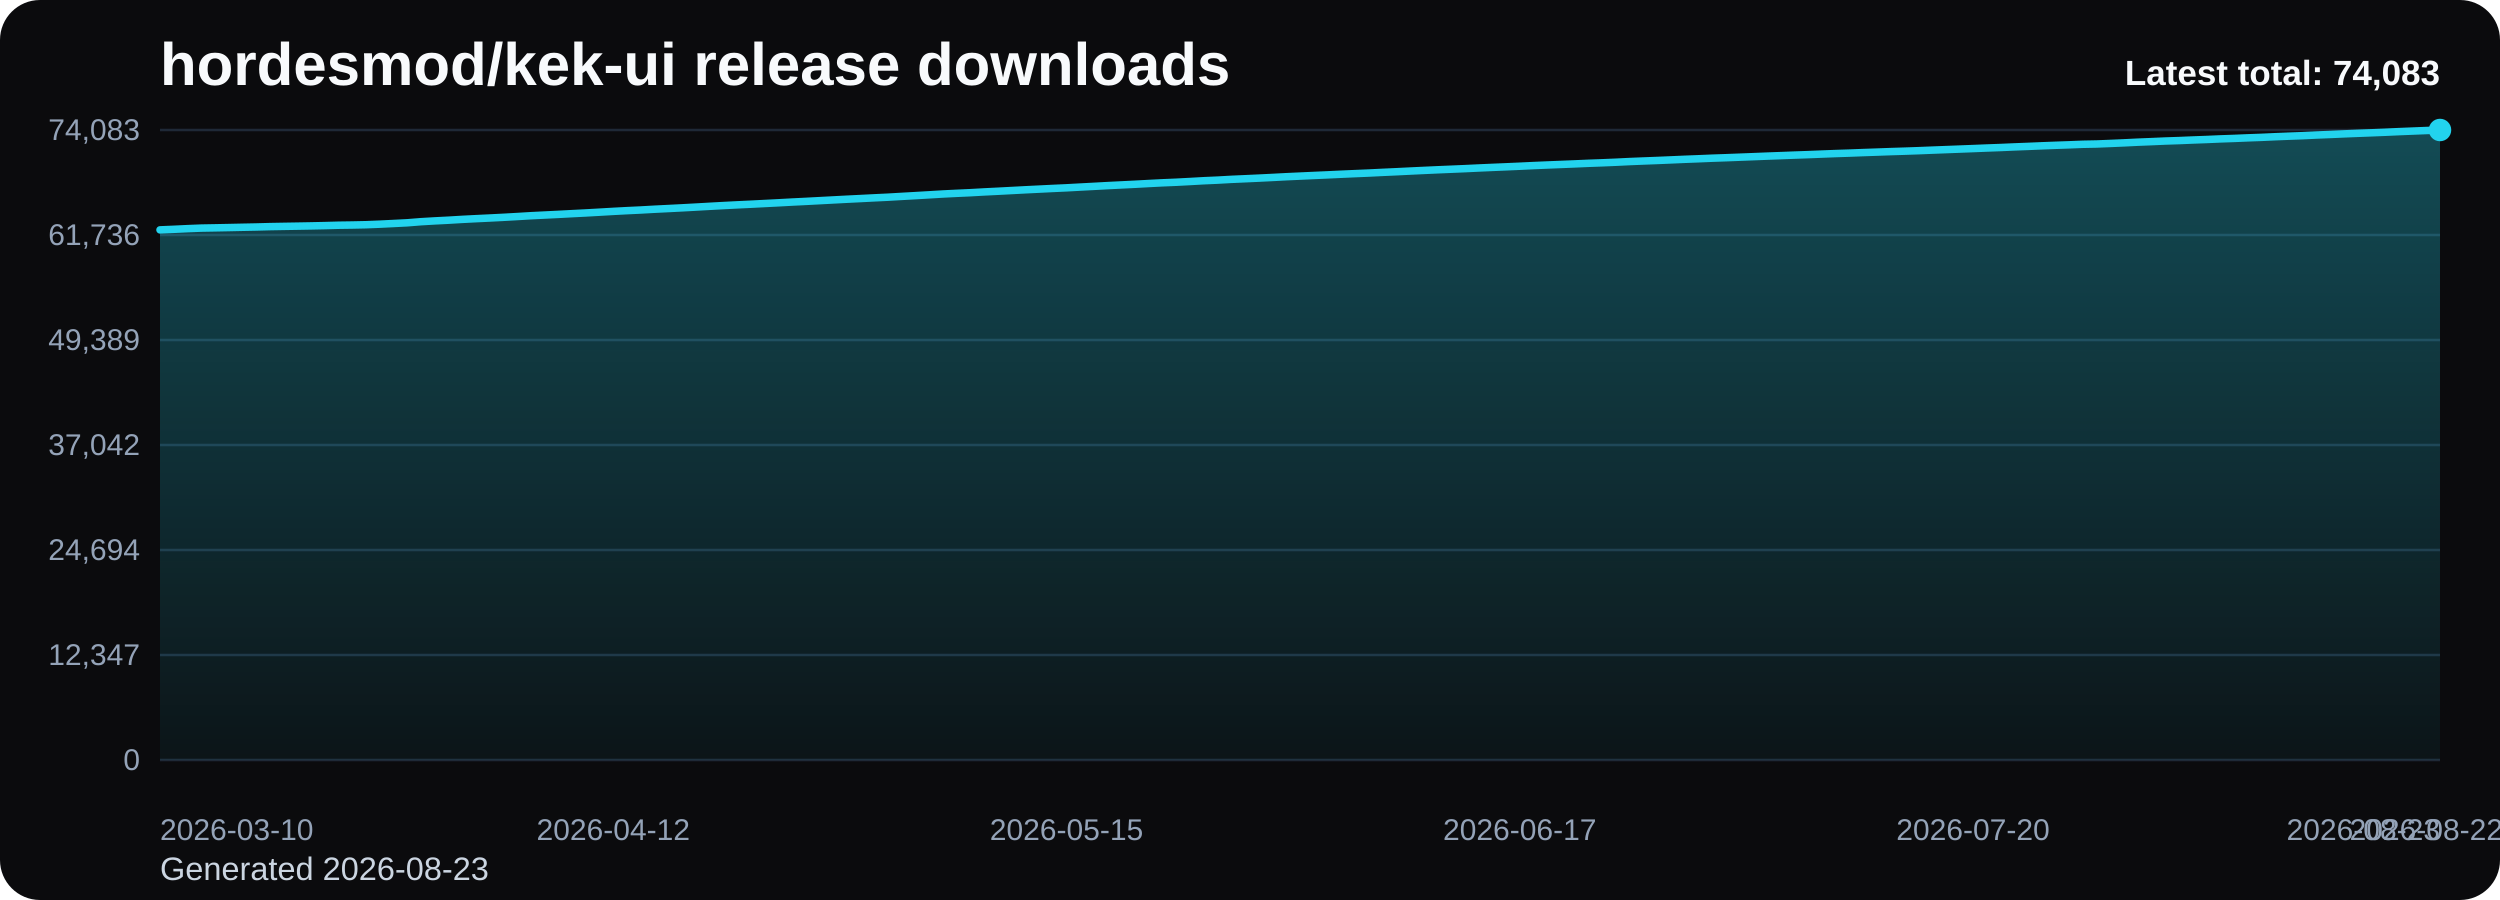
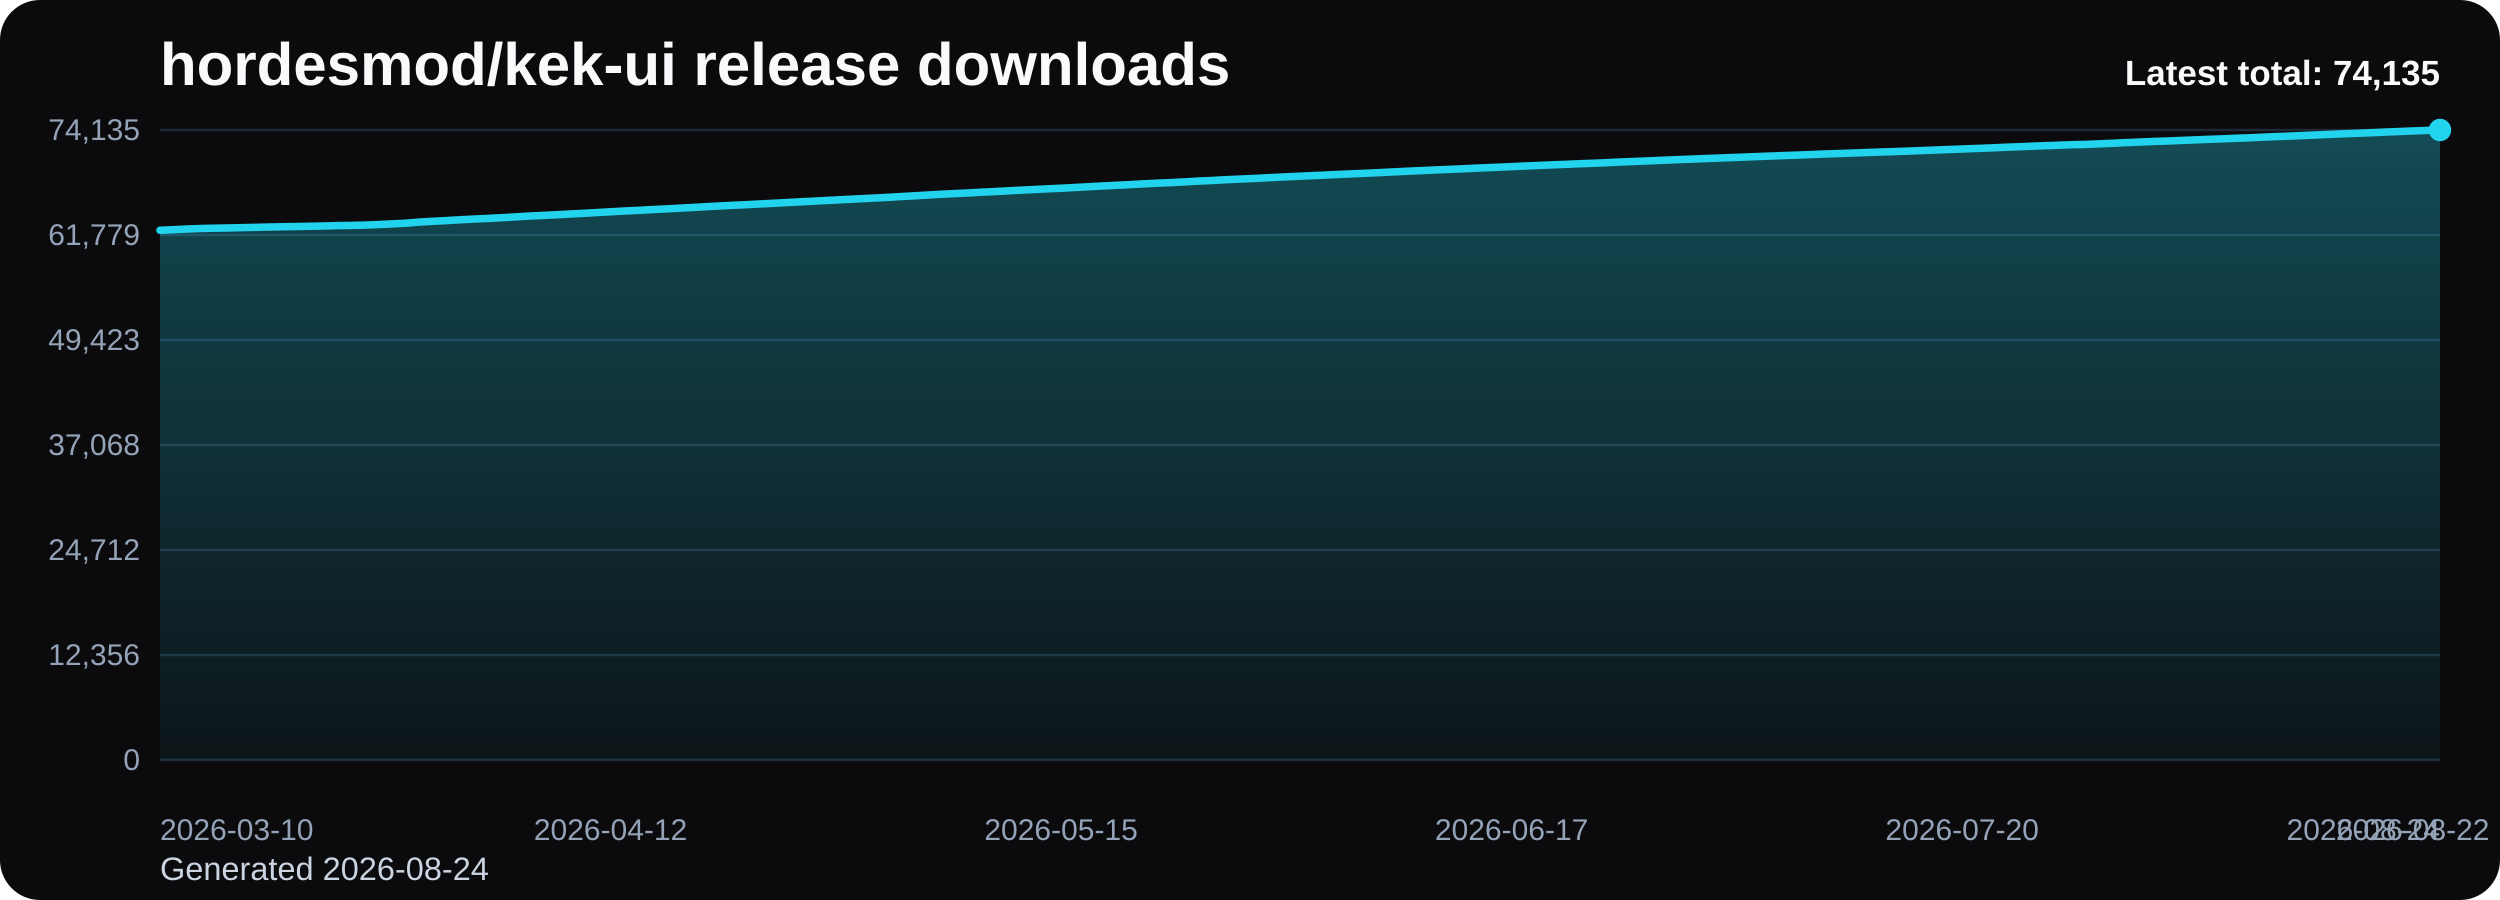
<svg xmlns="http://www.w3.org/2000/svg" viewBox="0 0 1000 360" role="img" aria-label="hordesmod/kek-ui release downloads chart">
  <defs>
    <linearGradient id="fill-total-trend-black" x1="0" y1="0" x2="0" y2="1">
      <stop offset="0%" stop-color="#22d3ee" stop-opacity="0.32" />
      <stop offset="100%" stop-color="#22d3ee" stop-opacity="0.05" />
    </linearGradient>
    <style>
      .bg { fill: #0b0b0d; }
      .title { font: 700 24px Arial, sans-serif; fill: #f8fafc; }
      .sub { font: 400 13px Arial, sans-serif; fill: #cbd5e1; }
      .grid { stroke: #1f2937; stroke-width: 1; }
      .axis { font: 400 12px Arial, sans-serif; fill: #94a3b8; }
      .line { fill: none; stroke: #22d3ee; stroke-width: 3; stroke-linecap: round; stroke-linejoin: round; }
      .dot { fill: #22d3ee; }
      .value { font: 600 11px Arial, sans-serif; fill: #cbd5e1; }
      .latest { font: 700 14px Arial, sans-serif; fill: #f8fafc; }
    </style>
  </defs>
  <rect class="bg" x="0" y="0" width="1000" height="360" rx="16" />
  <text class="title" x="64" y="34">hordesmod/kek-ui release downloads</text>
-   <text class="sub" x="64" y="352">Generated 2026-08-23</text>
+   <text class="sub" x="64" y="352">Generated 2026-08-24</text>
  <line x1="64" y1="52.00" x2="976" y2="52.00" class="grid" />
-   <text x="56" y="56.00" text-anchor="end" class="axis">74,083</text>
+   <text x="56" y="56.00" text-anchor="end" class="axis">74,135</text>
  <line x1="64" y1="94.00" x2="976" y2="94.00" class="grid" />
-   <text x="56" y="98.00" text-anchor="end" class="axis">61,736</text>
+   <text x="56" y="98.00" text-anchor="end" class="axis">61,779</text>
  <line x1="64" y1="136.00" x2="976" y2="136.00" class="grid" />
-   <text x="56" y="140.00" text-anchor="end" class="axis">49,389</text>
+   <text x="56" y="140.00" text-anchor="end" class="axis">49,423</text>
  <line x1="64" y1="178.00" x2="976" y2="178.00" class="grid" />
-   <text x="56" y="182.00" text-anchor="end" class="axis">37,042</text>
+   <text x="56" y="182.00" text-anchor="end" class="axis">37,068</text>
  <line x1="64" y1="220.00" x2="976" y2="220.00" class="grid" />
-   <text x="56" y="224.00" text-anchor="end" class="axis">24,694</text>
+   <text x="56" y="224.00" text-anchor="end" class="axis">24,712</text>
  <line x1="64" y1="262.00" x2="976" y2="262.00" class="grid" />
-   <text x="56" y="266.00" text-anchor="end" class="axis">12,347</text>
+   <text x="56" y="266.00" text-anchor="end" class="axis">12,356</text>
  <line x1="64" y1="304.00" x2="976" y2="304.00" class="grid" />
  <text x="56" y="308.00" text-anchor="end" class="axis">0</text>
-   <path d="M 64.00 304 L 64.00 91.95 L 69.49 91.72 L 74.99 91.46 L 80.48 91.24 L 85.98 91.14 L 91.47 91.03 L 96.96 90.91 L 102.46 90.80 L 107.95 90.65 L 113.45 90.55 L 118.94 90.46 L 124.43 90.36 L 129.93 90.24 L 135.42 90.09 L 140.92 90.01 L 146.41 89.89 L 151.90 89.67 L 157.40 89.40 L 162.89 89.12 L 168.39 88.68 L 173.88 88.36 L 179.37 88.08 L 184.87 87.75 L 190.36 87.47 L 195.86 87.21 L 201.35 86.93 L 206.84 86.62 L 212.34 86.29 L 217.83 86.02 L 223.33 85.75 L 228.82 85.46 L 234.31 85.18 L 239.81 84.87 L 245.30 84.55 L 250.80 84.26 L 256.29 84.00 L 261.78 83.69 L 267.28 83.42 L 272.77 83.14 L 278.27 82.84 L 283.76 82.53 L 289.25 82.23 L 294.75 81.95 L 300.24 81.69 L 305.73 81.41 L 311.23 81.13 L 316.72 80.83 L 322.22 80.56 L 327.71 80.27 L 333.20 79.98 L 338.70 79.69 L 344.19 79.42 L 349.69 79.14 L 355.18 78.88 L 360.67 78.56 L 366.17 78.25 L 371.66 77.93 L 377.16 77.60 L 382.65 77.33 L 388.14 77.08 L 393.64 76.77 L 399.13 76.50 L 404.63 76.21 L 410.12 75.92 L 415.61 75.65 L 421.11 75.38 L 426.60 75.13 L 432.10 74.83 L 437.59 74.54 L 443.08 74.24 L 448.58 73.97 L 454.07 73.70 L 459.57 73.40 L 465.06 73.12 L 470.55 72.89 L 476.05 72.60 L 481.54 72.29 L 487.04 72.05 L 492.53 71.74 L 498.02 71.50 L 503.52 71.25 L 509.01 70.98 L 514.51 70.69 L 520.00 70.44 L 525.49 70.19 L 530.99 69.95 L 536.48 69.69 L 541.98 69.45 L 547.47 69.22 L 552.96 68.95 L 558.46 68.70 L 563.95 68.43 L 569.45 68.17 L 574.94 67.92 L 580.43 67.69 L 585.93 67.46 L 591.42 67.20 L 596.92 66.96 L 602.41 66.73 L 607.90 66.49 L 613.40 66.23 L 618.89 66.00 L 624.39 65.78 L 629.88 65.56 L 635.37 65.32 L 640.87 65.12 L 646.36 64.89 L 651.86 64.62 L 657.35 64.40 L 662.84 64.19 L 668.34 63.96 L 673.83 63.72 L 679.33 63.51 L 684.82 63.28 L 690.31 63.09 L 695.81 62.88 L 701.30 62.67 L 706.80 62.45 L 712.29 62.25 L 717.78 62.04 L 723.28 61.85 L 728.77 61.63 L 734.27 61.42 L 739.76 61.24 L 745.25 61.03 L 750.75 60.84 L 756.24 60.64 L 761.73 60.47 L 767.23 60.28 L 772.72 60.06 L 778.22 59.85 L 783.71 59.64 L 789.20 59.43 L 794.70 59.21 L 800.19 59.01 L 805.69 58.77 L 811.18 58.56 L 816.67 58.33 L 822.17 58.12 L 827.66 57.93 L 833.16 57.71 L 838.65 57.60 L 844.14 57.38 L 849.64 57.14 L 855.13 56.87 L 860.63 56.65 L 866.12 56.41 L 871.61 56.23 L 877.11 56.00 L 882.60 55.80 L 888.10 55.56 L 893.59 55.37 L 899.08 55.14 L 904.58 54.94 L 910.07 54.69 L 915.57 54.47 L 921.06 54.27 L 926.55 54.01 L 932.05 53.79 L 937.54 53.55 L 943.04 53.33 L 948.53 53.12 L 954.02 52.90 L 959.52 52.65 L 965.01 52.43 L 970.51 52.21 L 976.00 52.00 L 976.00 304 Z" fill="url(#fill-total-trend-black)" />
-   <polyline class="line" points="64.00,91.95 69.49,91.72 74.99,91.46 80.48,91.24 85.98,91.14 91.47,91.03 96.96,90.91 102.46,90.80 107.95,90.65 113.45,90.55 118.94,90.46 124.43,90.36 129.93,90.24 135.42,90.09 140.92,90.01 146.41,89.89 151.90,89.67 157.40,89.40 162.89,89.12 168.39,88.68 173.88,88.36 179.37,88.08 184.87,87.75 190.36,87.47 195.86,87.21 201.35,86.93 206.84,86.62 212.34,86.29 217.83,86.02 223.33,85.75 228.82,85.46 234.31,85.18 239.81,84.87 245.30,84.55 250.80,84.26 256.29,84.00 261.78,83.69 267.28,83.42 272.77,83.14 278.27,82.84 283.76,82.53 289.25,82.23 294.75,81.95 300.24,81.69 305.73,81.41 311.23,81.13 316.72,80.83 322.22,80.56 327.71,80.27 333.20,79.98 338.70,79.69 344.19,79.42 349.69,79.14 355.18,78.88 360.67,78.56 366.17,78.25 371.66,77.93 377.16,77.60 382.65,77.33 388.14,77.08 393.64,76.77 399.13,76.50 404.63,76.21 410.12,75.92 415.61,75.65 421.11,75.38 426.60,75.13 432.10,74.83 437.59,74.54 443.08,74.24 448.58,73.97 454.07,73.70 459.57,73.40 465.06,73.12 470.55,72.89 476.05,72.60 481.54,72.29 487.04,72.05 492.53,71.74 498.02,71.50 503.52,71.25 509.01,70.98 514.51,70.69 520.00,70.44 525.49,70.19 530.99,69.95 536.48,69.69 541.98,69.45 547.47,69.22 552.96,68.95 558.46,68.70 563.95,68.43 569.45,68.17 574.94,67.92 580.43,67.69 585.93,67.46 591.42,67.20 596.92,66.96 602.41,66.73 607.90,66.49 613.40,66.23 618.89,66.00 624.39,65.78 629.88,65.56 635.37,65.32 640.87,65.12 646.36,64.89 651.86,64.62 657.35,64.40 662.84,64.19 668.34,63.96 673.83,63.72 679.33,63.51 684.82,63.28 690.31,63.09 695.81,62.88 701.30,62.67 706.80,62.45 712.29,62.25 717.78,62.04 723.28,61.85 728.77,61.63 734.27,61.42 739.76,61.24 745.25,61.03 750.75,60.84 756.24,60.64 761.73,60.47 767.23,60.28 772.72,60.06 778.22,59.85 783.71,59.64 789.20,59.43 794.70,59.21 800.19,59.01 805.69,58.77 811.18,58.56 816.67,58.33 822.17,58.12 827.66,57.93 833.16,57.71 838.65,57.60 844.14,57.38 849.64,57.14 855.13,56.87 860.63,56.65 866.12,56.41 871.61,56.23 877.11,56.00 882.60,55.80 888.10,55.56 893.59,55.37 899.08,55.14 904.58,54.94 910.07,54.69 915.57,54.47 921.06,54.27 926.55,54.01 932.05,53.79 937.54,53.55 943.04,53.33 948.53,53.12 954.02,52.90 959.52,52.65 965.01,52.43 970.51,52.21 976.00,52.00" />
+   <path d="M 64.00 304 L 64.00 92.10 L 69.46 91.87 L 74.92 91.61 L 80.38 91.39 L 85.84 91.28 L 91.31 91.18 L 96.77 91.06 L 102.23 90.94 L 107.69 90.80 L 113.15 90.70 L 118.61 90.61 L 124.07 90.51 L 129.53 90.39 L 134.99 90.24 L 140.46 90.16 L 145.92 90.04 L 151.38 89.82 L 156.84 89.55 L 162.30 89.28 L 167.76 88.83 L 173.22 88.51 L 178.68 88.23 L 184.14 87.90 L 189.60 87.62 L 195.07 87.37 L 200.53 87.09 L 205.99 86.77 L 211.45 86.44 L 216.91 86.18 L 222.37 85.91 L 227.83 85.61 L 233.29 85.33 L 238.75 85.02 L 244.22 84.71 L 249.68 84.41 L 255.14 84.15 L 260.60 83.85 L 266.06 83.58 L 271.52 83.29 L 276.98 82.99 L 282.44 82.68 L 287.90 82.38 L 293.37 82.10 L 298.83 81.85 L 304.29 81.57 L 309.75 81.29 L 315.21 80.99 L 320.67 80.71 L 326.13 80.42 L 331.59 80.14 L 337.05 79.85 L 342.51 79.58 L 347.98 79.30 L 353.44 79.04 L 358.90 78.71 L 364.36 78.41 L 369.82 78.09 L 375.28 77.76 L 380.74 77.49 L 386.20 77.24 L 391.66 76.93 L 397.13 76.66 L 402.59 76.37 L 408.05 76.08 L 413.51 75.81 L 418.97 75.54 L 424.43 75.29 L 429.89 75.00 L 435.35 74.70 L 440.81 74.40 L 446.28 74.13 L 451.74 73.86 L 457.20 73.56 L 462.66 73.28 L 468.12 73.05 L 473.58 72.77 L 479.04 72.45 L 484.50 72.21 L 489.96 71.90 L 495.43 71.66 L 500.89 71.41 L 506.35 71.14 L 511.81 70.86 L 517.27 70.60 L 522.73 70.35 L 528.19 70.11 L 533.65 69.85 L 539.11 69.61 L 544.57 69.38 L 550.04 69.12 L 555.50 68.86 L 560.96 68.59 L 566.42 68.33 L 571.88 68.08 L 577.34 67.85 L 582.80 67.62 L 588.26 67.36 L 593.72 67.12 L 599.19 66.89 L 604.65 66.65 L 610.11 66.40 L 615.57 66.17 L 621.03 65.94 L 626.49 65.73 L 631.95 65.49 L 637.41 65.29 L 642.87 65.06 L 648.34 64.79 L 653.80 64.57 L 659.26 64.36 L 664.72 64.13 L 670.18 63.89 L 675.64 63.68 L 681.10 63.45 L 686.56 63.26 L 692.02 63.05 L 697.49 62.84 L 702.95 62.62 L 708.41 62.42 L 713.87 62.21 L 719.33 62.02 L 724.79 61.80 L 730.25 61.59 L 735.71 61.41 L 741.17 61.21 L 746.63 61.01 L 752.10 60.81 L 757.56 60.64 L 763.02 60.45 L 768.48 60.23 L 773.94 60.02 L 779.40 59.81 L 784.86 59.60 L 790.32 59.39 L 795.78 59.19 L 801.25 58.94 L 806.71 58.73 L 812.17 58.50 L 817.63 58.29 L 823.09 58.10 L 828.55 57.89 L 834.01 57.77 L 839.47 57.55 L 844.93 57.31 L 850.40 57.04 L 855.86 56.83 L 861.32 56.58 L 866.78 56.41 L 872.24 56.18 L 877.70 55.97 L 883.16 55.74 L 888.62 55.55 L 894.08 55.31 L 899.54 55.12 L 905.01 54.87 L 910.47 54.65 L 915.93 54.44 L 921.39 54.19 L 926.85 53.97 L 932.31 53.73 L 937.77 53.51 L 943.23 53.30 L 948.69 53.08 L 954.16 52.83 L 959.62 52.61 L 965.08 52.38 L 970.54 52.18 L 976.00 52.00 L 976.00 304 Z" fill="url(#fill-total-trend-black)" />
+   <polyline class="line" points="64.00,92.10 69.46,91.87 74.92,91.61 80.38,91.39 85.84,91.28 91.31,91.18 96.77,91.06 102.23,90.94 107.69,90.80 113.15,90.70 118.61,90.61 124.07,90.51 129.53,90.39 134.99,90.24 140.46,90.16 145.92,90.04 151.38,89.82 156.84,89.55 162.30,89.28 167.76,88.83 173.22,88.51 178.68,88.23 184.14,87.90 189.60,87.62 195.07,87.37 200.53,87.09 205.99,86.77 211.45,86.44 216.91,86.18 222.37,85.91 227.83,85.61 233.29,85.33 238.75,85.02 244.22,84.71 249.68,84.41 255.14,84.15 260.60,83.85 266.06,83.58 271.52,83.29 276.98,82.99 282.44,82.68 287.90,82.38 293.37,82.10 298.83,81.85 304.29,81.57 309.75,81.29 315.21,80.99 320.67,80.71 326.13,80.42 331.59,80.14 337.05,79.85 342.51,79.58 347.98,79.30 353.44,79.04 358.90,78.71 364.36,78.41 369.82,78.09 375.28,77.76 380.74,77.49 386.20,77.24 391.66,76.93 397.13,76.66 402.59,76.37 408.05,76.08 413.51,75.81 418.97,75.54 424.43,75.29 429.89,75.00 435.35,74.70 440.81,74.40 446.28,74.13 451.74,73.86 457.20,73.56 462.66,73.28 468.12,73.05 473.58,72.77 479.04,72.45 484.50,72.21 489.96,71.90 495.43,71.66 500.89,71.41 506.35,71.14 511.81,70.86 517.27,70.60 522.73,70.35 528.19,70.11 533.65,69.85 539.11,69.61 544.57,69.38 550.04,69.12 555.50,68.86 560.96,68.59 566.42,68.33 571.88,68.08 577.34,67.85 582.80,67.62 588.26,67.36 593.72,67.12 599.19,66.89 604.65,66.65 610.11,66.40 615.57,66.17 621.03,65.94 626.49,65.73 631.95,65.49 637.41,65.29 642.87,65.06 648.34,64.79 653.80,64.57 659.26,64.36 664.72,64.13 670.18,63.89 675.64,63.68 681.10,63.45 686.56,63.26 692.02,63.05 697.49,62.84 702.95,62.62 708.41,62.42 713.87,62.21 719.33,62.02 724.79,61.80 730.25,61.59 735.71,61.41 741.17,61.21 746.63,61.01 752.10,60.81 757.56,60.64 763.02,60.45 768.48,60.23 773.94,60.02 779.40,59.81 784.86,59.60 790.32,59.39 795.78,59.19 801.25,58.94 806.71,58.73 812.17,58.50 817.63,58.29 823.09,58.10 828.55,57.89 834.01,57.77 839.47,57.55 844.93,57.31 850.40,57.04 855.86,56.83 861.32,56.58 866.78,56.41 872.24,56.18 877.70,55.97 883.16,55.74 888.62,55.55 894.08,55.31 899.54,55.12 905.01,54.87 910.47,54.65 915.93,54.44 921.39,54.19 926.85,53.97 932.31,53.73 937.77,53.51 943.23,53.30 948.69,53.08 954.16,52.83 959.62,52.61 965.08,52.38 970.54,52.18 976.00,52.00" />
  <circle class="dot" cx="976.00" cy="52.00" r="4.5" />
  <text class="axis" x="64.00" y="336" text-anchor="start">2026-03-10</text>
-   <text class="axis" x="245.30" y="336" text-anchor="middle">2026-04-12</text>
-   <text class="axis" x="426.60" y="336" text-anchor="middle">2026-05-15</text>
-   <text class="axis" x="607.90" y="336" text-anchor="middle">2026-06-17</text>
-   <text class="axis" x="789.20" y="336" text-anchor="middle">2026-07-20</text>
-   <text class="axis" x="970.51" y="336" text-anchor="middle">2026-08-22</text>
-   <text class="axis" x="976.00" y="336" text-anchor="end">2026-08-23</text>
-   <text class="latest" x="976" y="34" text-anchor="end">Latest total: 74,083</text>
+   <text class="axis" x="244.22" y="336" text-anchor="middle">2026-04-12</text>
+   <text class="axis" x="424.43" y="336" text-anchor="middle">2026-05-15</text>
+   <text class="axis" x="604.65" y="336" text-anchor="middle">2026-06-17</text>
+   <text class="axis" x="784.86" y="336" text-anchor="middle">2026-07-20</text>
+   <text class="axis" x="965.08" y="336" text-anchor="middle">2026-08-22</text>
+   <text class="axis" x="976.00" y="336" text-anchor="end">2026-08-24</text>
+   <text class="latest" x="976" y="34" text-anchor="end">Latest total: 74,135</text>
</svg>
